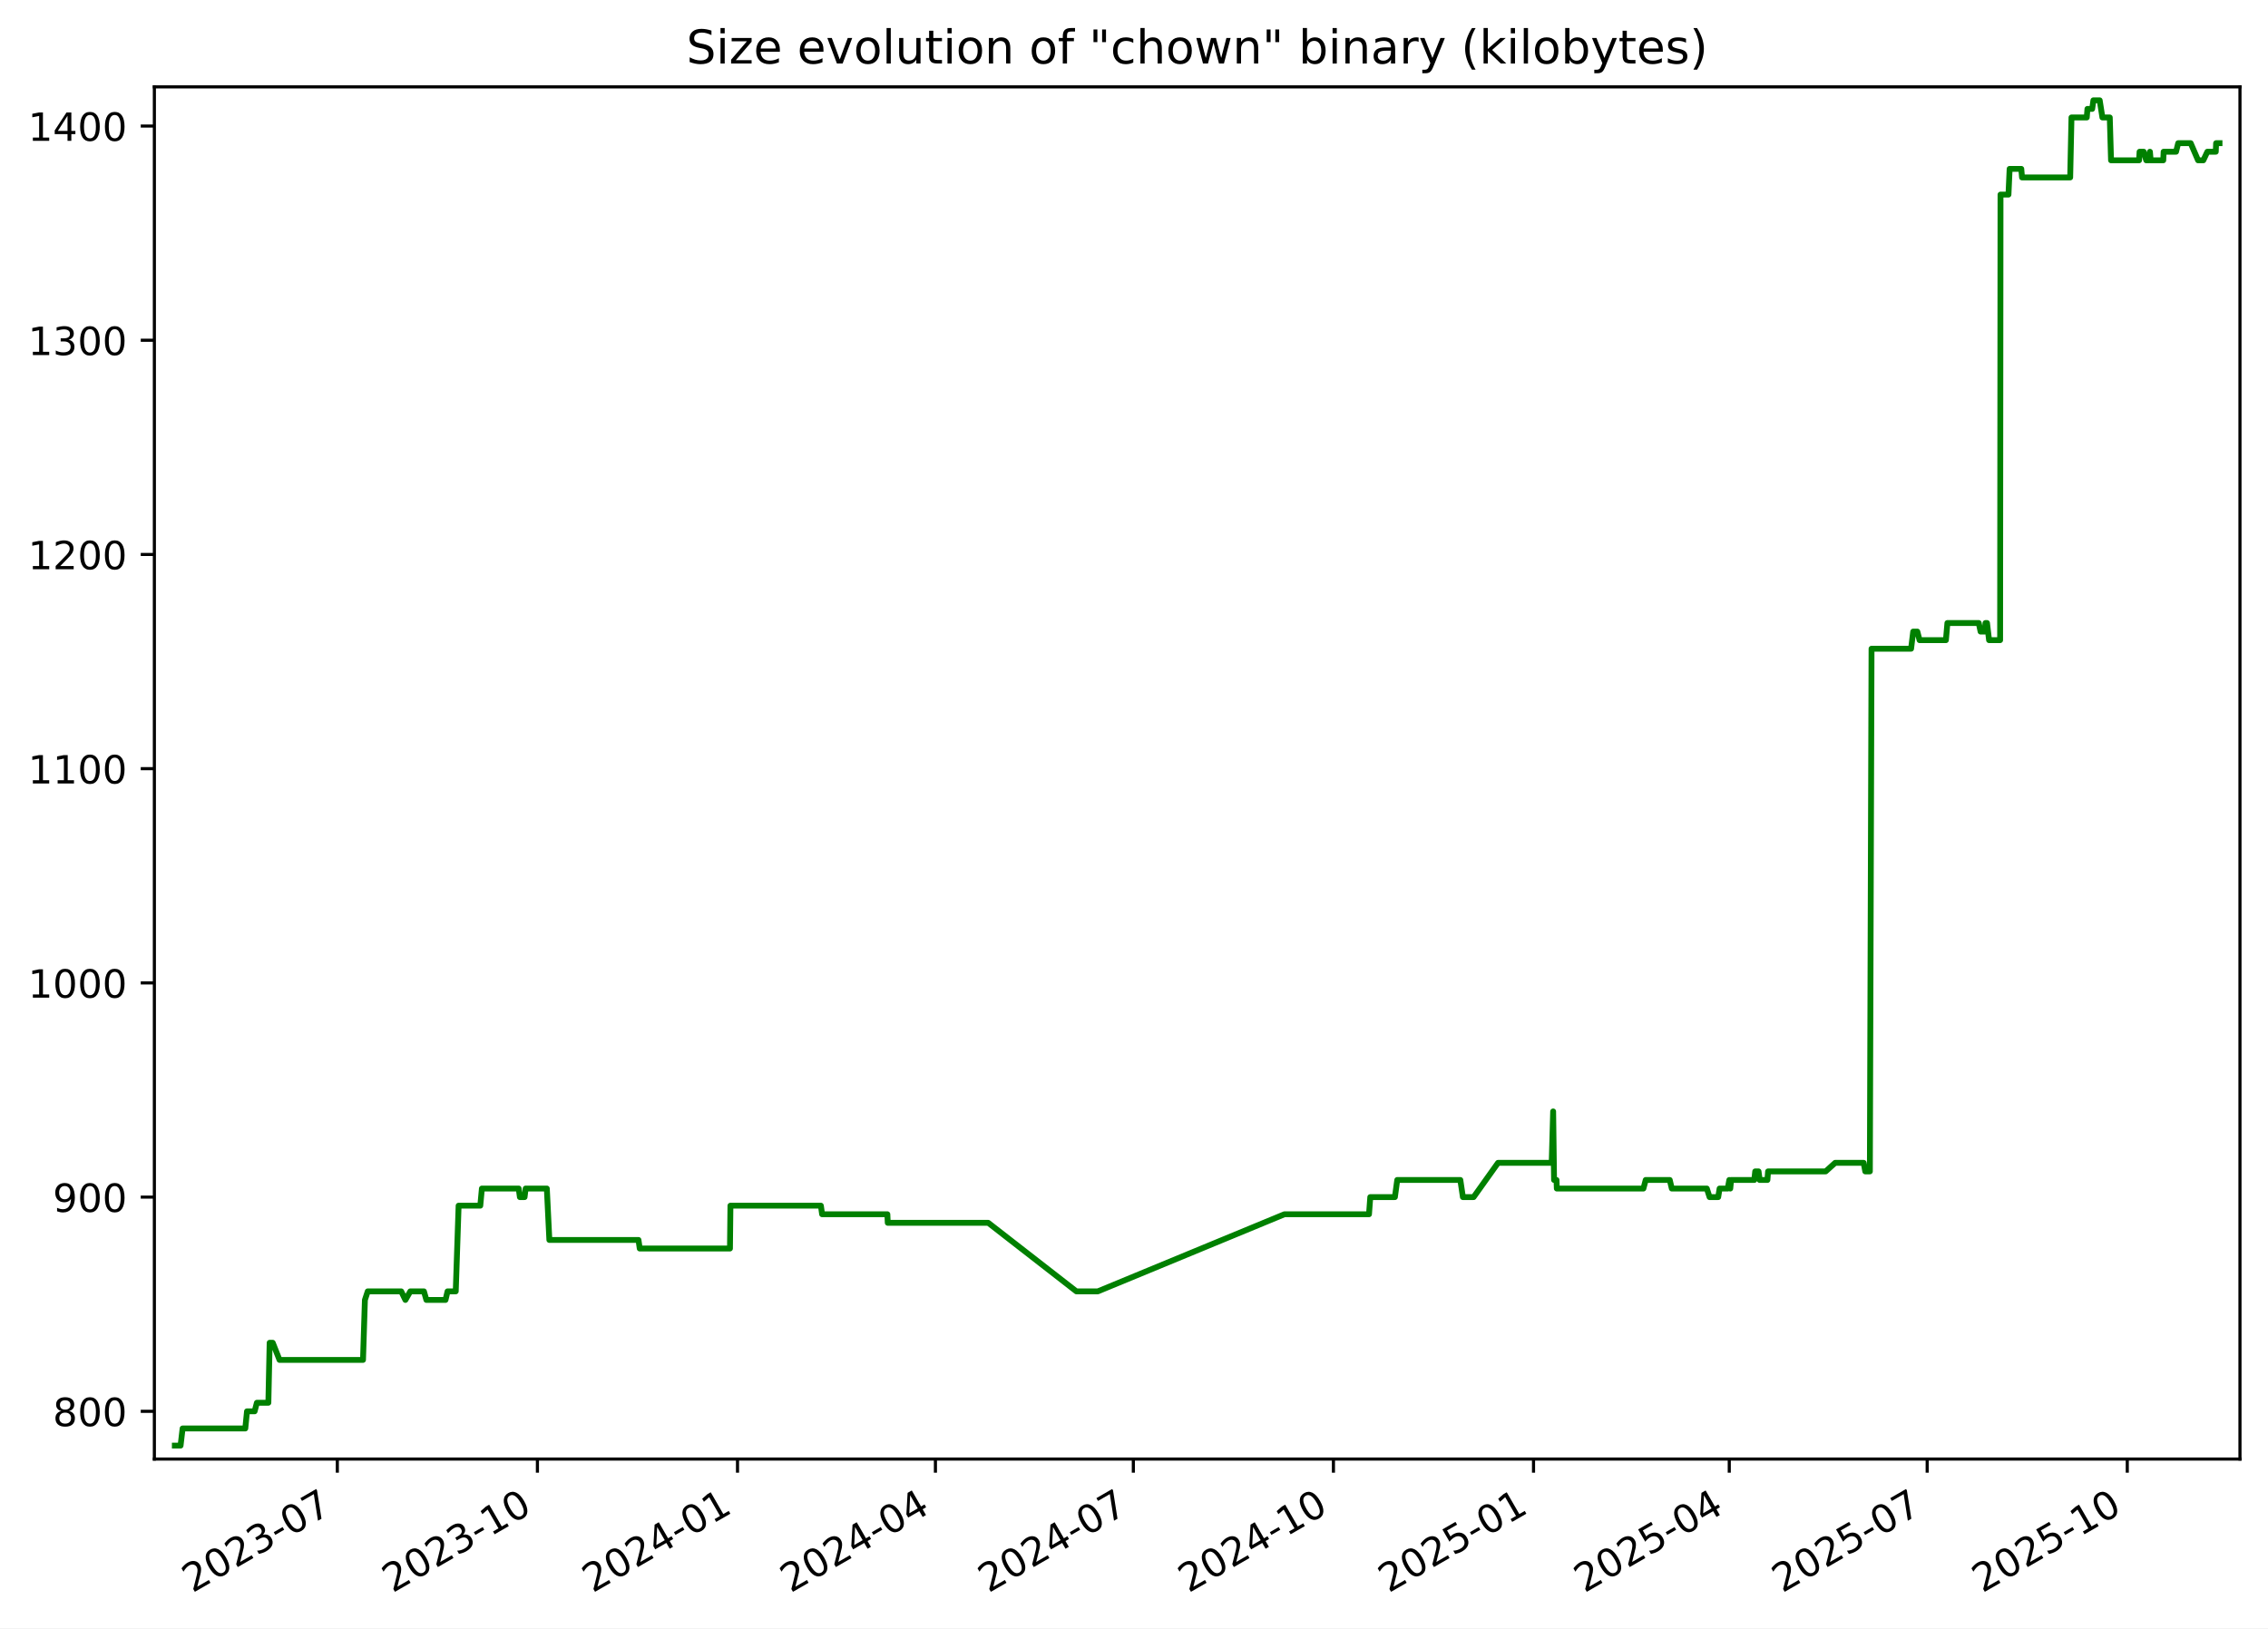
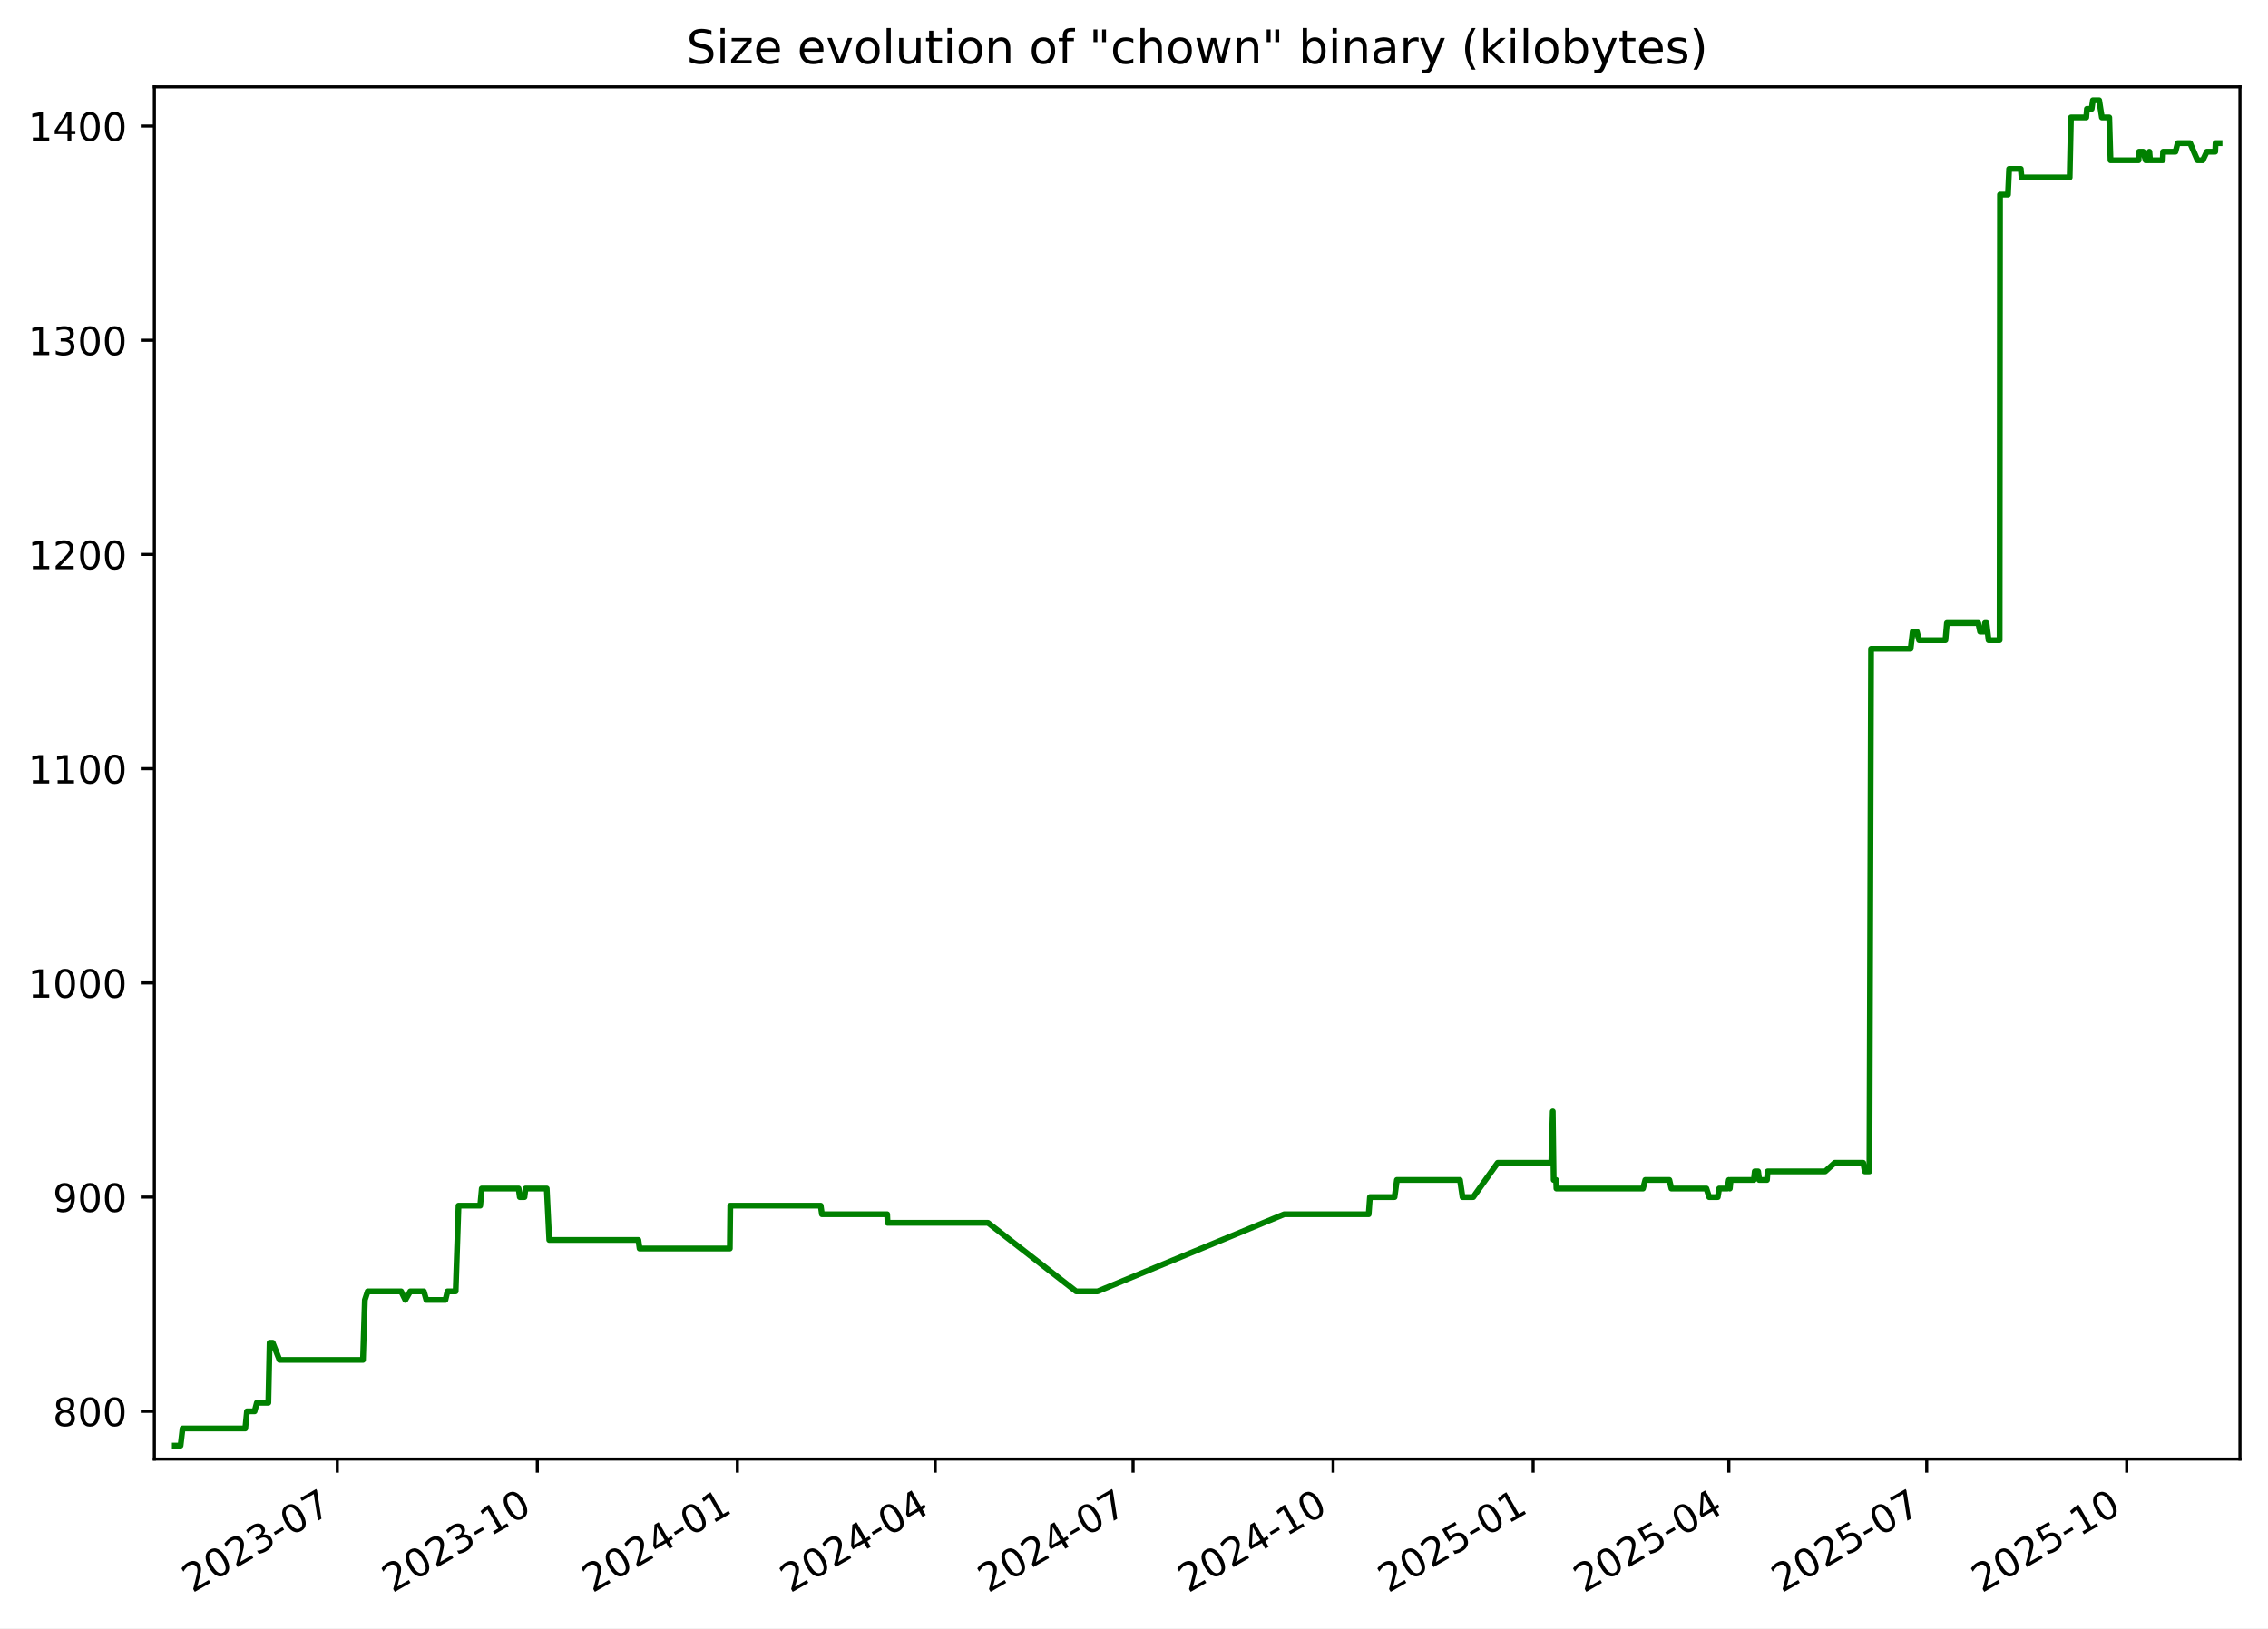
<svg xmlns="http://www.w3.org/2000/svg" xmlns:xlink="http://www.w3.org/1999/xlink" width="582.53pt" height="418.303pt" viewBox="0 0 582.53 418.303" version="1.1">
  <defs>
    <style type="text/css">*{stroke-linejoin: round; stroke-linecap: butt}</style>
  </defs>
  <g id="figure_1">
    <g id="patch_1">
      <path d="M -0 418.303  L 582.53 418.303  L 582.53 0  L -0 0  z " style="fill: #ffffff" />
    </g>
    <g id="axes_1">
      <g id="patch_2">
        <path d="M 39.65 374.83  L 575.33 374.83  L 575.33 22.318  L 39.65 22.318  z " style="fill: #ffffff" />
      </g>
      <g id="matplotlib.axis_1">
        <g id="xtick_1">
          <g id="line2d_1">
            <defs>
-               <path id="maeba459721" d="M 0 0  L 0 3.5  " style="stroke: #000000; stroke-width: 0.8" />
+               <path id="m63a5a88a52" d="M 0 0  L 0 3.5  " style="stroke: #000000; stroke-width: 0.8" />
            </defs>
            <g>
-               <use xlink:href="#maeba459721" x="86.642" y="374.83" style="stroke: #000000; stroke-width: 0.8" />
+               <use xlink:href="#m63a5a88a52" x="86.631" y="374.83" style="stroke: #000000; stroke-width: 0.8" />
            </g>
          </g>
          <g id="text_1">
-             <g transform="translate(49.41719 409.302) rotate(-30) scale(0.1 -0.1)">
+             <g transform="translate(49.40574 409.302) rotate(-30) scale(0.1 -0.1)">
              <defs>
                <path id="DejaVuSans-32" d="M 1228 531  L 3431 531  L 3431 0  L 469 0  L 469 531  Q 828 903 1448 1529  Q 2069 2156 2228 2338  Q 2531 2678 2651 2914  Q 2772 3150 2772 3378  Q 2772 3750 2511 3984  Q 2250 4219 1831 4219  Q 1534 4219 1204 4116  Q 875 4013 500 3803  L 500 4441  Q 881 4594 1212 4672  Q 1544 4750 1819 4750  Q 2544 4750 2975 4387  Q 3406 4025 3406 3419  Q 3406 3131 3298 2873  Q 3191 2616 2906 2266  Q 2828 2175 2409 1742  Q 1991 1309 1228 531  z " transform="scale(0.015625)" />
                <path id="DejaVuSans-30" d="M 2034 4250  Q 1547 4250 1301 3770  Q 1056 3291 1056 2328  Q 1056 1369 1301 889  Q 1547 409 2034 409  Q 2525 409 2770 889  Q 3016 1369 3016 2328  Q 3016 3291 2770 3770  Q 2525 4250 2034 4250  z M 2034 4750  Q 2819 4750 3233 4129  Q 3647 3509 3647 2328  Q 3647 1150 3233 529  Q 2819 -91 2034 -91  Q 1250 -91 836 529  Q 422 1150 422 2328  Q 422 3509 836 4129  Q 1250 4750 2034 4750  z " transform="scale(0.015625)" />
                <path id="DejaVuSans-33" d="M 2597 2516  Q 3050 2419 3304 2112  Q 3559 1806 3559 1356  Q 3559 666 3084 287  Q 2609 -91 1734 -91  Q 1441 -91 1130 -33  Q 819 25 488 141  L 488 750  Q 750 597 1062 519  Q 1375 441 1716 441  Q 2309 441 2620 675  Q 2931 909 2931 1356  Q 2931 1769 2642 2001  Q 2353 2234 1838 2234  L 1294 2234  L 1294 2753  L 1863 2753  Q 2328 2753 2575 2939  Q 2822 3125 2822 3475  Q 2822 3834 2567 4026  Q 2313 4219 1838 4219  Q 1578 4219 1281 4162  Q 984 4106 628 3988  L 628 4550  Q 988 4650 1302 4700  Q 1616 4750 1894 4750  Q 2613 4750 3031 4423  Q 3450 4097 3450 3541  Q 3450 3153 3228 2886  Q 3006 2619 2597 2516  z " transform="scale(0.015625)" />
                <path id="DejaVuSans-2d" d="M 313 2009  L 1997 2009  L 1997 1497  L 313 1497  L 313 2009  z " transform="scale(0.015625)" />
                <path id="DejaVuSans-37" d="M 525 4666  L 3525 4666  L 3525 4397  L 1831 0  L 1172 0  L 2766 4134  L 525 4134  L 525 4666  z " transform="scale(0.015625)" />
              </defs>
              <use xlink:href="#DejaVuSans-32" />
              <use xlink:href="#DejaVuSans-30" x="63.623" />
              <use xlink:href="#DejaVuSans-32" x="127.246" />
              <use xlink:href="#DejaVuSans-33" x="190.869" />
              <use xlink:href="#DejaVuSans-2d" x="254.492" />
              <use xlink:href="#DejaVuSans-30" x="290.576" />
              <use xlink:href="#DejaVuSans-37" x="354.199" />
            </g>
          </g>
        </g>
        <g id="xtick_2">
          <g id="line2d_2">
            <g>
-               <use xlink:href="#maeba459721" x="138.035" y="374.83" style="stroke: #000000; stroke-width: 0.8" />
+               <use xlink:href="#m63a5a88a52" x="138.009" y="374.83" style="stroke: #000000; stroke-width: 0.8" />
            </g>
          </g>
          <g id="text_2">
-             <g transform="translate(100.81 409.302) rotate(-30) scale(0.1 -0.1)">
+             <g transform="translate(100.7845 409.302) rotate(-30) scale(0.1 -0.1)">
              <defs>
                <path id="DejaVuSans-31" d="M 794 531  L 1825 531  L 1825 4091  L 703 3866  L 703 4441  L 1819 4666  L 2450 4666  L 2450 531  L 3481 531  L 3481 0  L 794 0  L 794 531  z " transform="scale(0.015625)" />
              </defs>
              <use xlink:href="#DejaVuSans-32" />
              <use xlink:href="#DejaVuSans-30" x="63.623" />
              <use xlink:href="#DejaVuSans-32" x="127.246" />
              <use xlink:href="#DejaVuSans-33" x="190.869" />
              <use xlink:href="#DejaVuSans-2d" x="254.492" />
              <use xlink:href="#DejaVuSans-31" x="290.576" />
              <use xlink:href="#DejaVuSans-30" x="354.199" />
            </g>
          </g>
        </g>
        <g id="xtick_3">
          <g id="line2d_3">
            <g>
-               <use xlink:href="#maeba459721" x="189.428" y="374.83" style="stroke: #000000; stroke-width: 0.8" />
+               <use xlink:href="#m63a5a88a52" x="189.388" y="374.83" style="stroke: #000000; stroke-width: 0.8" />
            </g>
          </g>
          <g id="text_3">
-             <g transform="translate(152.2029 409.302) rotate(-30) scale(0.1 -0.1)">
+             <g transform="translate(152.1632 409.302) rotate(-30) scale(0.1 -0.1)">
              <defs>
                <path id="DejaVuSans-34" d="M 2419 4116  L 825 1625  L 2419 1625  L 2419 4116  z M 2253 4666  L 3047 4666  L 3047 1625  L 3713 1625  L 3713 1100  L 3047 1100  L 3047 0  L 2419 0  L 2419 1100  L 313 1100  L 313 1709  L 2253 4666  z " transform="scale(0.015625)" />
              </defs>
              <use xlink:href="#DejaVuSans-32" />
              <use xlink:href="#DejaVuSans-30" x="63.623" />
              <use xlink:href="#DejaVuSans-32" x="127.246" />
              <use xlink:href="#DejaVuSans-34" x="190.869" />
              <use xlink:href="#DejaVuSans-2d" x="254.492" />
              <use xlink:href="#DejaVuSans-30" x="290.576" />
              <use xlink:href="#DejaVuSans-31" x="354.199" />
            </g>
          </g>
        </g>
        <g id="xtick_4">
          <g id="line2d_4">
            <g>
-               <use xlink:href="#maeba459721" x="240.262" y="374.83" style="stroke: #000000; stroke-width: 0.8" />
+               <use xlink:href="#m63a5a88a52" x="240.208" y="374.83" style="stroke: #000000; stroke-width: 0.8" />
            </g>
          </g>
          <g id="text_4">
-             <g transform="translate(203.0371 409.302) rotate(-30) scale(0.1 -0.1)">
+             <g transform="translate(202.9835 409.302) rotate(-30) scale(0.1 -0.1)">
              <use xlink:href="#DejaVuSans-32" />
              <use xlink:href="#DejaVuSans-30" x="63.623" />
              <use xlink:href="#DejaVuSans-32" x="127.246" />
              <use xlink:href="#DejaVuSans-34" x="190.869" />
              <use xlink:href="#DejaVuSans-2d" x="254.492" />
              <use xlink:href="#DejaVuSans-30" x="290.576" />
              <use xlink:href="#DejaVuSans-34" x="354.199" />
            </g>
          </g>
        </g>
        <g id="xtick_5">
          <g id="line2d_5">
            <g>
-               <use xlink:href="#maeba459721" x="291.096" y="374.83" style="stroke: #000000; stroke-width: 0.8" />
+               <use xlink:href="#m63a5a88a52" x="291.029" y="374.83" style="stroke: #000000; stroke-width: 0.8" />
            </g>
          </g>
          <g id="text_5">
-             <g transform="translate(253.8713 409.302) rotate(-30) scale(0.1 -0.1)">
+             <g transform="translate(253.8038 409.302) rotate(-30) scale(0.1 -0.1)">
              <use xlink:href="#DejaVuSans-32" />
              <use xlink:href="#DejaVuSans-30" x="63.623" />
              <use xlink:href="#DejaVuSans-32" x="127.246" />
              <use xlink:href="#DejaVuSans-34" x="190.869" />
              <use xlink:href="#DejaVuSans-2d" x="254.492" />
              <use xlink:href="#DejaVuSans-30" x="290.576" />
              <use xlink:href="#DejaVuSans-37" x="354.199" />
            </g>
          </g>
        </g>
        <g id="xtick_6">
          <g id="line2d_6">
            <g>
-               <use xlink:href="#maeba459721" x="342.489" y="374.83" style="stroke: #000000; stroke-width: 0.8" />
+               <use xlink:href="#m63a5a88a52" x="342.407" y="374.83" style="stroke: #000000; stroke-width: 0.8" />
            </g>
          </g>
          <g id="text_6">
-             <g transform="translate(305.2642 409.302) rotate(-30) scale(0.1 -0.1)">
+             <g transform="translate(305.1825 409.302) rotate(-30) scale(0.1 -0.1)">
              <use xlink:href="#DejaVuSans-32" />
              <use xlink:href="#DejaVuSans-30" x="63.623" />
              <use xlink:href="#DejaVuSans-32" x="127.246" />
              <use xlink:href="#DejaVuSans-34" x="190.869" />
              <use xlink:href="#DejaVuSans-2d" x="254.492" />
              <use xlink:href="#DejaVuSans-31" x="290.576" />
              <use xlink:href="#DejaVuSans-30" x="354.199" />
            </g>
          </g>
        </g>
        <g id="xtick_7">
          <g id="line2d_7">
            <g>
-               <use xlink:href="#maeba459721" x="393.882" y="374.83" style="stroke: #000000; stroke-width: 0.8" />
+               <use xlink:href="#m63a5a88a52" x="393.786" y="374.83" style="stroke: #000000; stroke-width: 0.8" />
            </g>
          </g>
          <g id="text_7">
-             <g transform="translate(356.657 409.302) rotate(-30) scale(0.1 -0.1)">
+             <g transform="translate(356.5613 409.302) rotate(-30) scale(0.1 -0.1)">
              <defs>
                <path id="DejaVuSans-35" d="M 691 4666  L 3169 4666  L 3169 4134  L 1269 4134  L 1269 2991  Q 1406 3038 1543 3061  Q 1681 3084 1819 3084  Q 2600 3084 3056 2656  Q 3513 2228 3513 1497  Q 3513 744 3044 326  Q 2575 -91 1722 -91  Q 1428 -91 1123 -41  Q 819 9 494 109  L 494 744  Q 775 591 1075 516  Q 1375 441 1709 441  Q 2250 441 2565 725  Q 2881 1009 2881 1497  Q 2881 1984 2565 2268  Q 2250 2553 1709 2553  Q 1456 2553 1204 2497  Q 953 2441 691 2322  L 691 4666  z " transform="scale(0.015625)" />
              </defs>
              <use xlink:href="#DejaVuSans-32" />
              <use xlink:href="#DejaVuSans-30" x="63.623" />
              <use xlink:href="#DejaVuSans-32" x="127.246" />
              <use xlink:href="#DejaVuSans-35" x="190.869" />
              <use xlink:href="#DejaVuSans-2d" x="254.492" />
              <use xlink:href="#DejaVuSans-30" x="290.576" />
              <use xlink:href="#DejaVuSans-31" x="354.199" />
            </g>
          </g>
        </g>
        <g id="xtick_8">
          <g id="line2d_8">
            <g>
-               <use xlink:href="#maeba459721" x="444.157" y="374.83" style="stroke: #000000; stroke-width: 0.8" />
+               <use xlink:href="#m63a5a88a52" x="444.048" y="374.83" style="stroke: #000000; stroke-width: 0.8" />
            </g>
          </g>
          <g id="text_8">
-             <g transform="translate(406.9326 409.302) rotate(-30) scale(0.1 -0.1)">
+             <g transform="translate(406.8231 409.302) rotate(-30) scale(0.1 -0.1)">
              <use xlink:href="#DejaVuSans-32" />
              <use xlink:href="#DejaVuSans-30" x="63.623" />
              <use xlink:href="#DejaVuSans-32" x="127.246" />
              <use xlink:href="#DejaVuSans-35" x="190.869" />
              <use xlink:href="#DejaVuSans-2d" x="254.492" />
              <use xlink:href="#DejaVuSans-30" x="290.576" />
              <use xlink:href="#DejaVuSans-34" x="354.199" />
            </g>
          </g>
        </g>
        <g id="xtick_9">
          <g id="line2d_9">
            <g>
-               <use xlink:href="#maeba459721" x="494.992" y="374.83" style="stroke: #000000; stroke-width: 0.8" />
+               <use xlink:href="#m63a5a88a52" x="494.868" y="374.83" style="stroke: #000000; stroke-width: 0.8" />
            </g>
          </g>
          <g id="text_9">
-             <g transform="translate(457.7669 409.302) rotate(-30) scale(0.1 -0.1)">
+             <g transform="translate(457.6433 409.302) rotate(-30) scale(0.1 -0.1)">
              <use xlink:href="#DejaVuSans-32" />
              <use xlink:href="#DejaVuSans-30" x="63.623" />
              <use xlink:href="#DejaVuSans-32" x="127.246" />
              <use xlink:href="#DejaVuSans-35" x="190.869" />
              <use xlink:href="#DejaVuSans-2d" x="254.492" />
              <use xlink:href="#DejaVuSans-30" x="290.576" />
              <use xlink:href="#DejaVuSans-37" x="354.199" />
            </g>
          </g>
        </g>
        <g id="xtick_10">
          <g id="line2d_10">
            <g>
-               <use xlink:href="#maeba459721" x="546.385" y="374.83" style="stroke: #000000; stroke-width: 0.8" />
+               <use xlink:href="#m63a5a88a52" x="546.247" y="374.83" style="stroke: #000000; stroke-width: 0.8" />
            </g>
          </g>
          <g id="text_10">
-             <g transform="translate(509.1597 409.302) rotate(-30) scale(0.1 -0.1)">
+             <g transform="translate(509.0221 409.302) rotate(-30) scale(0.1 -0.1)">
              <use xlink:href="#DejaVuSans-32" />
              <use xlink:href="#DejaVuSans-30" x="63.623" />
              <use xlink:href="#DejaVuSans-32" x="127.246" />
              <use xlink:href="#DejaVuSans-35" x="190.869" />
              <use xlink:href="#DejaVuSans-2d" x="254.492" />
              <use xlink:href="#DejaVuSans-31" x="290.576" />
              <use xlink:href="#DejaVuSans-30" x="354.199" />
            </g>
          </g>
        </g>
      </g>
      <g id="matplotlib.axis_2">
        <g id="ytick_1">
          <g id="line2d_11">
            <defs>
-               <path id="mb484e00219" d="M 0 0  L -3.5 0  " style="stroke: #000000; stroke-width: 0.8" />
+               <path id="m6e6a780cdd" d="M 0 0  L -3.5 0  " style="stroke: #000000; stroke-width: 0.8" />
            </defs>
            <g>
-               <use xlink:href="#mb484e00219" x="39.65" y="362.569" style="stroke: #000000; stroke-width: 0.8" />
+               <use xlink:href="#m6e6a780cdd" x="39.65" y="362.569" style="stroke: #000000; stroke-width: 0.8" />
            </g>
          </g>
          <g id="text_11">
            <g transform="translate(13.5625 366.3682) scale(0.1 -0.1)">
              <defs>
                <path id="DejaVuSans-38" d="M 2034 2216  Q 1584 2216 1326 1975  Q 1069 1734 1069 1313  Q 1069 891 1326 650  Q 1584 409 2034 409  Q 2484 409 2743 651  Q 3003 894 3003 1313  Q 3003 1734 2745 1975  Q 2488 2216 2034 2216  z M 1403 2484  Q 997 2584 770 2862  Q 544 3141 544 3541  Q 544 4100 942 4425  Q 1341 4750 2034 4750  Q 2731 4750 3128 4425  Q 3525 4100 3525 3541  Q 3525 3141 3298 2862  Q 3072 2584 2669 2484  Q 3125 2378 3379 2068  Q 3634 1759 3634 1313  Q 3634 634 3220 271  Q 2806 -91 2034 -91  Q 1263 -91 848 271  Q 434 634 434 1313  Q 434 1759 690 2068  Q 947 2378 1403 2484  z M 1172 3481  Q 1172 3119 1398 2916  Q 1625 2713 2034 2713  Q 2441 2713 2670 2916  Q 2900 3119 2900 3481  Q 2900 3844 2670 4047  Q 2441 4250 2034 4250  Q 1625 4250 1398 4047  Q 1172 3844 1172 3481  z " transform="scale(0.015625)" />
              </defs>
              <use xlink:href="#DejaVuSans-38" />
              <use xlink:href="#DejaVuSans-30" x="63.623" />
              <use xlink:href="#DejaVuSans-30" x="127.246" />
            </g>
          </g>
        </g>
        <g id="ytick_2">
          <g id="line2d_12">
            <g>
-               <use xlink:href="#mb484e00219" x="39.65" y="307.537" style="stroke: #000000; stroke-width: 0.8" />
+               <use xlink:href="#m6e6a780cdd" x="39.65" y="307.537" style="stroke: #000000; stroke-width: 0.8" />
            </g>
          </g>
          <g id="text_12">
            <g transform="translate(13.5625 311.3364) scale(0.1 -0.1)">
              <defs>
                <path id="DejaVuSans-39" d="M 703 97  L 703 672  Q 941 559 1184 500  Q 1428 441 1663 441  Q 2288 441 2617 861  Q 2947 1281 2994 2138  Q 2813 1869 2534 1725  Q 2256 1581 1919 1581  Q 1219 1581 811 2004  Q 403 2428 403 3163  Q 403 3881 828 4315  Q 1253 4750 1959 4750  Q 2769 4750 3195 4129  Q 3622 3509 3622 2328  Q 3622 1225 3098 567  Q 2575 -91 1691 -91  Q 1453 -91 1209 -44  Q 966 3 703 97  z M 1959 2075  Q 2384 2075 2632 2365  Q 2881 2656 2881 3163  Q 2881 3666 2632 3958  Q 2384 4250 1959 4250  Q 1534 4250 1286 3958  Q 1038 3666 1038 3163  Q 1038 2656 1286 2365  Q 1534 2075 1959 2075  z " transform="scale(0.015625)" />
              </defs>
              <use xlink:href="#DejaVuSans-39" />
              <use xlink:href="#DejaVuSans-30" x="63.623" />
              <use xlink:href="#DejaVuSans-30" x="127.246" />
            </g>
          </g>
        </g>
        <g id="ytick_3">
          <g id="line2d_13">
            <g>
-               <use xlink:href="#mb484e00219" x="39.65" y="252.505" style="stroke: #000000; stroke-width: 0.8" />
+               <use xlink:href="#m6e6a780cdd" x="39.65" y="252.505" style="stroke: #000000; stroke-width: 0.8" />
            </g>
          </g>
          <g id="text_13">
            <g transform="translate(7.2 256.3046) scale(0.1 -0.1)">
              <use xlink:href="#DejaVuSans-31" />
              <use xlink:href="#DejaVuSans-30" x="63.623" />
              <use xlink:href="#DejaVuSans-30" x="127.246" />
              <use xlink:href="#DejaVuSans-30" x="190.869" />
            </g>
          </g>
        </g>
        <g id="ytick_4">
          <g id="line2d_14">
            <g>
-               <use xlink:href="#mb484e00219" x="39.65" y="197.473" style="stroke: #000000; stroke-width: 0.8" />
+               <use xlink:href="#m6e6a780cdd" x="39.65" y="197.473" style="stroke: #000000; stroke-width: 0.8" />
            </g>
          </g>
          <g id="text_14">
            <g transform="translate(7.2 201.2727) scale(0.1 -0.1)">
              <use xlink:href="#DejaVuSans-31" />
              <use xlink:href="#DejaVuSans-31" x="63.623" />
              <use xlink:href="#DejaVuSans-30" x="127.246" />
              <use xlink:href="#DejaVuSans-30" x="190.869" />
            </g>
          </g>
        </g>
        <g id="ytick_5">
          <g id="line2d_15">
            <g>
-               <use xlink:href="#mb484e00219" x="39.65" y="142.442" style="stroke: #000000; stroke-width: 0.8" />
+               <use xlink:href="#m6e6a780cdd" x="39.65" y="142.442" style="stroke: #000000; stroke-width: 0.8" />
            </g>
          </g>
          <g id="text_15">
            <g transform="translate(7.2 146.2409) scale(0.1 -0.1)">
              <use xlink:href="#DejaVuSans-31" />
              <use xlink:href="#DejaVuSans-32" x="63.623" />
              <use xlink:href="#DejaVuSans-30" x="127.246" />
              <use xlink:href="#DejaVuSans-30" x="190.869" />
            </g>
          </g>
        </g>
        <g id="ytick_6">
          <g id="line2d_16">
            <g>
-               <use xlink:href="#mb484e00219" x="39.65" y="87.41" style="stroke: #000000; stroke-width: 0.8" />
+               <use xlink:href="#m6e6a780cdd" x="39.65" y="87.41" style="stroke: #000000; stroke-width: 0.8" />
            </g>
          </g>
          <g id="text_16">
            <g transform="translate(7.2 91.20901) scale(0.1 -0.1)">
              <use xlink:href="#DejaVuSans-31" />
              <use xlink:href="#DejaVuSans-33" x="63.623" />
              <use xlink:href="#DejaVuSans-30" x="127.246" />
              <use xlink:href="#DejaVuSans-30" x="190.869" />
            </g>
          </g>
        </g>
        <g id="ytick_7">
          <g id="line2d_17">
            <g>
-               <use xlink:href="#mb484e00219" x="39.65" y="32.378" style="stroke: #000000; stroke-width: 0.8" />
+               <use xlink:href="#m6e6a780cdd" x="39.65" y="32.378" style="stroke: #000000; stroke-width: 0.8" />
            </g>
          </g>
          <g id="text_17">
            <g transform="translate(7.2 36.17717) scale(0.1 -0.1)">
              <use xlink:href="#DejaVuSans-31" />
              <use xlink:href="#DejaVuSans-34" x="63.623" />
              <use xlink:href="#DejaVuSans-30" x="127.246" />
              <use xlink:href="#DejaVuSans-30" x="190.869" />
            </g>
          </g>
        </g>
      </g>
      <g id="line2d_18">
-         <path d="M 44.902 371.374  L 46.381 371.374  L 46.898 366.972  L 63.003 366.972  L 63.441 362.569  L 65.398 362.569  L 65.979 360.368  L 68.93 360.368  L 69.257 344.959  L 70.055 344.959  L 71.796 349.361  L 93.239 349.361  L 93.725 333.952  L 94.452 331.751  L 103.054 331.751  L 104.125 333.952  L 105.391 331.751  L 108.885 331.751  L 109.517 333.952  L 114.427 333.952  L 114.951 331.751  L 117.058 331.751  L 117.793 309.738  L 123.36 309.738  L 123.77 305.336  L 133.227 305.336  L 133.532 307.537  L 134.733 307.537  L 135.009 305.336  L 140.454 305.336  L 141.102 318.544  L 163.993 318.544  L 164.313 320.745  L 187.489 320.745  L 187.61 309.738  L 210.842 309.738  L 211.156 311.94  L 227.918 311.94  L 228.017 314.141  L 253.826 314.141  L 276.467 331.751  L 281.976 331.751  L 329.912 311.94  L 351.626 311.94  L 351.951 307.537  L 358.275 307.537  L 358.879 303.135  L 375.085 303.135  L 375.741 307.537  L 378.492 307.537  L 384.766 298.732  L 398.549 298.732  L 398.922 285.524  L 399.156 303.135  L 399.786 303.135  L 399.865 305.336  L 422.108 305.336  L 422.695 303.135  L 428.872 303.135  L 429.398 305.336  L 438.394 305.336  L 439.1 307.537  L 441.316 307.537  L 441.674 305.336  L 443.764 305.336  L 444.167 303.135  L 444.415 305.336  L 444.631 303.135  L 450.581 303.135  L 450.822 300.933  L 451.685 300.933  L 451.97 303.135  L 453.956 303.135  L 454.127 300.933  L 468.917 300.933  L 471.358 298.732  L 478.683 298.732  L 479.087 300.933  L 480.272 300.933  L 480.697 166.656  L 490.856 166.656  L 491.401 162.253  L 492.462 162.253  L 493.033 164.454  L 499.802 164.454  L 500.186 160.052  L 508.235 160.052  L 508.704 162.253  L 509.765 162.253  L 509.967 160.052  L 510.361 160.052  L 510.889 164.454  L 513.726 164.454  L 513.826 49.988  L 515.871 49.988  L 516.166 43.384  L 519.163 43.384  L 519.354 45.586  L 531.722 45.586  L 532.054 30.177  L 535.984 30.177  L 536.153 27.975  L 537.373 27.975  L 537.683 25.774  L 539.304 25.774  L 539.997 30.177  L 541.891 30.177  L 542.216 41.183  L 549.416 41.183  L 549.547 38.982  L 550.603 38.982  L 551.258 41.183  L 551.996 41.183  L 552.206 38.982  L 552.391 41.183  L 555.629 41.183  L 555.723 38.982  L 558.911 38.982  L 559.466 36.78  L 562.673 36.78  L 564.571 41.183  L 565.916 41.183  L 566.954 38.982  L 569.116 38.982  L 569.202 36.78  L 570.078 36.78  L 570.078 36.78  " clip-path="url(#pf5e9a63f73)" style="fill: none; stroke: #008000; stroke-width: 1.5; stroke-linecap: square" />
+         <path d="M 44.902 371.374  L 46.38 371.374  L 46.897 366.972  L 62.998 366.972  L 63.436 362.569  L 65.392 362.569  L 65.973 360.368  L 68.923 360.368  L 69.25 344.959  L 70.048 344.959  L 71.789 349.361  L 93.226 349.361  L 93.712 333.952  L 94.439 331.751  L 103.038 331.751  L 104.108 333.952  L 105.375 331.751  L 108.868 331.751  L 109.499 333.952  L 114.408 333.952  L 114.932 331.751  L 117.038 331.751  L 117.773 309.738  L 123.339 309.738  L 123.749 305.336  L 133.203 305.336  L 133.507 307.537  L 134.708 307.537  L 134.984 305.336  L 140.428 305.336  L 141.075 318.544  L 163.96 318.544  L 164.28 320.745  L 187.45 320.745  L 187.571 309.738  L 210.797 309.738  L 211.111 311.94  L 227.868 311.94  L 227.967 314.141  L 253.768 314.141  L 276.403 331.751  L 281.91 331.751  L 329.834 311.94  L 351.542 311.94  L 351.867 307.537  L 358.189 307.537  L 358.793 303.135  L 374.995 303.135  L 375.65 307.537  L 378.4 307.537  L 384.673 298.732  L 398.452 298.732  L 398.825 285.524  L 399.059 303.135  L 399.688 303.135  L 399.768 305.336  L 422.004 305.336  L 422.591 303.135  L 428.767 303.135  L 429.293 305.336  L 438.286 305.336  L 438.992 307.537  L 441.207 307.537  L 441.565 305.336  L 443.655 305.336  L 444.057 303.135  L 444.305 305.336  L 444.521 303.135  L 450.469 303.135  L 450.71 300.933  L 451.574 300.933  L 451.858 303.135  L 453.844 303.135  L 454.015 300.933  L 468.801 300.933  L 471.241 298.732  L 478.563 298.732  L 478.968 300.933  L 480.153 300.933  L 480.577 166.656  L 490.734 166.656  L 491.278 162.253  L 492.339 162.253  L 492.91 164.454  L 499.678 164.454  L 500.062 160.052  L 508.108 160.052  L 508.576 162.253  L 509.638 162.253  L 509.839 160.052  L 510.234 160.052  L 510.761 164.454  L 513.598 164.454  L 513.697 49.988  L 515.742 49.988  L 516.037 43.384  L 519.033 43.384  L 519.224 45.586  L 531.588 45.586  L 531.921 30.177  L 535.849 30.177  L 536.018 27.975  L 537.238 27.975  L 537.548 25.774  L 539.168 25.774  L 539.861 30.177  L 541.755 30.177  L 542.079 41.183  L 549.278 41.183  L 549.408 38.982  L 550.464 38.982  L 551.119 41.183  L 551.856 41.183  L 552.067 38.982  L 552.252 41.183  L 555.489 41.183  L 555.583 38.982  L 558.77 38.982  L 559.324 36.78  L 562.531 36.78  L 564.428 41.183  L 565.773 41.183  L 566.811 38.982  L 568.973 38.982  L 569.059 36.78  L 570.078 36.78  L 570.078 36.78  " clip-path="url(#p523680fcbe)" style="fill: none; stroke: #008000; stroke-width: 1.5; stroke-linecap: square" />
      </g>
      <g id="patch_3">
        <path d="M 39.65 374.83  L 39.65 22.318  " style="fill: none; stroke: #000000; stroke-width: 0.8; stroke-linejoin: miter; stroke-linecap: square" />
      </g>
      <g id="patch_4">
        <path d="M 575.33 374.83  L 575.33 22.318  " style="fill: none; stroke: #000000; stroke-width: 0.8; stroke-linejoin: miter; stroke-linecap: square" />
      </g>
      <g id="patch_5">
        <path d="M 39.65 374.83  L 575.33 374.83  " style="fill: none; stroke: #000000; stroke-width: 0.8; stroke-linejoin: miter; stroke-linecap: square" />
      </g>
      <g id="patch_6">
        <path d="M 39.65 22.318  L 575.33 22.318  " style="fill: none; stroke: #000000; stroke-width: 0.8; stroke-linejoin: miter; stroke-linecap: square" />
      </g>
      <g id="text_18">
        <g transform="translate(176.3122 16.31812) scale(0.12 -0.12)">
          <defs>
            <path id="DejaVuSans-53" d="M 3425 4513  L 3425 3897  Q 3066 4069 2747 4153  Q 2428 4238 2131 4238  Q 1616 4238 1336 4038  Q 1056 3838 1056 3469  Q 1056 3159 1242 3001  Q 1428 2844 1947 2747  L 2328 2669  Q 3034 2534 3370 2195  Q 3706 1856 3706 1288  Q 3706 609 3251 259  Q 2797 -91 1919 -91  Q 1588 -91 1214 -16  Q 841 59 441 206  L 441 856  Q 825 641 1194 531  Q 1563 422 1919 422  Q 2459 422 2753 634  Q 3047 847 3047 1241  Q 3047 1584 2836 1778  Q 2625 1972 2144 2069  L 1759 2144  Q 1053 2284 737 2584  Q 422 2884 422 3419  Q 422 4038 858 4394  Q 1294 4750 2059 4750  Q 2388 4750 2728 4690  Q 3069 4631 3425 4513  z " transform="scale(0.015625)" />
            <path id="DejaVuSans-69" d="M 603 3500  L 1178 3500  L 1178 0  L 603 0  L 603 3500  z M 603 4863  L 1178 4863  L 1178 4134  L 603 4134  L 603 4863  z " transform="scale(0.015625)" />
            <path id="DejaVuSans-7a" d="M 353 3500  L 3084 3500  L 3084 2975  L 922 459  L 3084 459  L 3084 0  L 275 0  L 275 525  L 2438 3041  L 353 3041  L 353 3500  z " transform="scale(0.015625)" />
            <path id="DejaVuSans-65" d="M 3597 1894  L 3597 1613  L 953 1613  Q 991 1019 1311 708  Q 1631 397 2203 397  Q 2534 397 2845 478  Q 3156 559 3463 722  L 3463 178  Q 3153 47 2828 -22  Q 2503 -91 2169 -91  Q 1331 -91 842 396  Q 353 884 353 1716  Q 353 2575 817 3079  Q 1281 3584 2069 3584  Q 2775 3584 3186 3129  Q 3597 2675 3597 1894  z M 3022 2063  Q 3016 2534 2758 2815  Q 2500 3097 2075 3097  Q 1594 3097 1305 2825  Q 1016 2553 972 2059  L 3022 2063  z " transform="scale(0.015625)" />
            <path id="DejaVuSans-20" transform="scale(0.015625)" />
            <path id="DejaVuSans-76" d="M 191 3500  L 800 3500  L 1894 563  L 2988 3500  L 3597 3500  L 2284 0  L 1503 0  L 191 3500  z " transform="scale(0.015625)" />
            <path id="DejaVuSans-6f" d="M 1959 3097  Q 1497 3097 1228 2736  Q 959 2375 959 1747  Q 959 1119 1226 758  Q 1494 397 1959 397  Q 2419 397 2687 759  Q 2956 1122 2956 1747  Q 2956 2369 2687 2733  Q 2419 3097 1959 3097  z M 1959 3584  Q 2709 3584 3137 3096  Q 3566 2609 3566 1747  Q 3566 888 3137 398  Q 2709 -91 1959 -91  Q 1206 -91 779 398  Q 353 888 353 1747  Q 353 2609 779 3096  Q 1206 3584 1959 3584  z " transform="scale(0.015625)" />
            <path id="DejaVuSans-6c" d="M 603 4863  L 1178 4863  L 1178 0  L 603 0  L 603 4863  z " transform="scale(0.015625)" />
            <path id="DejaVuSans-75" d="M 544 1381  L 544 3500  L 1119 3500  L 1119 1403  Q 1119 906 1312 657  Q 1506 409 1894 409  Q 2359 409 2629 706  Q 2900 1003 2900 1516  L 2900 3500  L 3475 3500  L 3475 0  L 2900 0  L 2900 538  Q 2691 219 2414 64  Q 2138 -91 1772 -91  Q 1169 -91 856 284  Q 544 659 544 1381  z M 1991 3584  L 1991 3584  z " transform="scale(0.015625)" />
            <path id="DejaVuSans-74" d="M 1172 4494  L 1172 3500  L 2356 3500  L 2356 3053  L 1172 3053  L 1172 1153  Q 1172 725 1289 603  Q 1406 481 1766 481  L 2356 481  L 2356 0  L 1766 0  Q 1100 0 847 248  Q 594 497 594 1153  L 594 3053  L 172 3053  L 172 3500  L 594 3500  L 594 4494  L 1172 4494  z " transform="scale(0.015625)" />
            <path id="DejaVuSans-6e" d="M 3513 2113  L 3513 0  L 2938 0  L 2938 2094  Q 2938 2591 2744 2837  Q 2550 3084 2163 3084  Q 1697 3084 1428 2787  Q 1159 2491 1159 1978  L 1159 0  L 581 0  L 581 3500  L 1159 3500  L 1159 2956  Q 1366 3272 1645 3428  Q 1925 3584 2291 3584  Q 2894 3584 3203 3211  Q 3513 2838 3513 2113  z " transform="scale(0.015625)" />
            <path id="DejaVuSans-66" d="M 2375 4863  L 2375 4384  L 1825 4384  Q 1516 4384 1395 4259  Q 1275 4134 1275 3809  L 1275 3500  L 2222 3500  L 2222 3053  L 1275 3053  L 1275 0  L 697 0  L 697 3053  L 147 3053  L 147 3500  L 697 3500  L 697 3744  Q 697 4328 969 4595  Q 1241 4863 1831 4863  L 2375 4863  z " transform="scale(0.015625)" />
            <path id="DejaVuSans-22" d="M 1147 4666  L 1147 2931  L 616 2931  L 616 4666  L 1147 4666  z M 2328 4666  L 2328 2931  L 1797 2931  L 1797 4666  L 2328 4666  z " transform="scale(0.015625)" />
            <path id="DejaVuSans-63" d="M 3122 3366  L 3122 2828  Q 2878 2963 2633 3030  Q 2388 3097 2138 3097  Q 1578 3097 1268 2742  Q 959 2388 959 1747  Q 959 1106 1268 751  Q 1578 397 2138 397  Q 2388 397 2633 464  Q 2878 531 3122 666  L 3122 134  Q 2881 22 2623 -34  Q 2366 -91 2075 -91  Q 1284 -91 818 406  Q 353 903 353 1747  Q 353 2603 823 3093  Q 1294 3584 2113 3584  Q 2378 3584 2631 3529  Q 2884 3475 3122 3366  z " transform="scale(0.015625)" />
            <path id="DejaVuSans-68" d="M 3513 2113  L 3513 0  L 2938 0  L 2938 2094  Q 2938 2591 2744 2837  Q 2550 3084 2163 3084  Q 1697 3084 1428 2787  Q 1159 2491 1159 1978  L 1159 0  L 581 0  L 581 4863  L 1159 4863  L 1159 2956  Q 1366 3272 1645 3428  Q 1925 3584 2291 3584  Q 2894 3584 3203 3211  Q 3513 2838 3513 2113  z " transform="scale(0.015625)" />
            <path id="DejaVuSans-77" d="M 269 3500  L 844 3500  L 1563 769  L 2278 3500  L 2956 3500  L 3675 769  L 4391 3500  L 4966 3500  L 4050 0  L 3372 0  L 2619 2869  L 1863 0  L 1184 0  L 269 3500  z " transform="scale(0.015625)" />
            <path id="DejaVuSans-62" d="M 3116 1747  Q 3116 2381 2855 2742  Q 2594 3103 2138 3103  Q 1681 3103 1420 2742  Q 1159 2381 1159 1747  Q 1159 1113 1420 752  Q 1681 391 2138 391  Q 2594 391 2855 752  Q 3116 1113 3116 1747  z M 1159 2969  Q 1341 3281 1617 3432  Q 1894 3584 2278 3584  Q 2916 3584 3314 3078  Q 3713 2572 3713 1747  Q 3713 922 3314 415  Q 2916 -91 2278 -91  Q 1894 -91 1617 61  Q 1341 213 1159 525  L 1159 0  L 581 0  L 581 4863  L 1159 4863  L 1159 2969  z " transform="scale(0.015625)" />
            <path id="DejaVuSans-61" d="M 2194 1759  Q 1497 1759 1228 1600  Q 959 1441 959 1056  Q 959 750 1161 570  Q 1363 391 1709 391  Q 2188 391 2477 730  Q 2766 1069 2766 1631  L 2766 1759  L 2194 1759  z M 3341 1997  L 3341 0  L 2766 0  L 2766 531  Q 2569 213 2275 61  Q 1981 -91 1556 -91  Q 1019 -91 701 211  Q 384 513 384 1019  Q 384 1609 779 1909  Q 1175 2209 1959 2209  L 2766 2209  L 2766 2266  Q 2766 2663 2505 2880  Q 2244 3097 1772 3097  Q 1472 3097 1187 3025  Q 903 2953 641 2809  L 641 3341  Q 956 3463 1253 3523  Q 1550 3584 1831 3584  Q 2591 3584 2966 3190  Q 3341 2797 3341 1997  z " transform="scale(0.015625)" />
            <path id="DejaVuSans-72" d="M 2631 2963  Q 2534 3019 2420 3045  Q 2306 3072 2169 3072  Q 1681 3072 1420 2755  Q 1159 2438 1159 1844  L 1159 0  L 581 0  L 581 3500  L 1159 3500  L 1159 2956  Q 1341 3275 1631 3429  Q 1922 3584 2338 3584  Q 2397 3584 2469 3576  Q 2541 3569 2628 3553  L 2631 2963  z " transform="scale(0.015625)" />
            <path id="DejaVuSans-79" d="M 2059 -325  Q 1816 -950 1584 -1140  Q 1353 -1331 966 -1331  L 506 -1331  L 506 -850  L 844 -850  Q 1081 -850 1212 -737  Q 1344 -625 1503 -206  L 1606 56  L 191 3500  L 800 3500  L 1894 763  L 2988 3500  L 3597 3500  L 2059 -325  z " transform="scale(0.015625)" />
            <path id="DejaVuSans-28" d="M 1984 4856  Q 1566 4138 1362 3434  Q 1159 2731 1159 2009  Q 1159 1288 1364 580  Q 1569 -128 1984 -844  L 1484 -844  Q 1016 -109 783 600  Q 550 1309 550 2009  Q 550 2706 781 3412  Q 1013 4119 1484 4856  L 1984 4856  z " transform="scale(0.015625)" />
            <path id="DejaVuSans-6b" d="M 581 4863  L 1159 4863  L 1159 1991  L 2875 3500  L 3609 3500  L 1753 1863  L 3688 0  L 2938 0  L 1159 1709  L 1159 0  L 581 0  L 581 4863  z " transform="scale(0.015625)" />
            <path id="DejaVuSans-73" d="M 2834 3397  L 2834 2853  Q 2591 2978 2328 3040  Q 2066 3103 1784 3103  Q 1356 3103 1142 2972  Q 928 2841 928 2578  Q 928 2378 1081 2264  Q 1234 2150 1697 2047  L 1894 2003  Q 2506 1872 2764 1633  Q 3022 1394 3022 966  Q 3022 478 2636 193  Q 2250 -91 1575 -91  Q 1294 -91 989 -36  Q 684 19 347 128  L 347 722  Q 666 556 975 473  Q 1284 391 1588 391  Q 1994 391 2212 530  Q 2431 669 2431 922  Q 2431 1156 2273 1281  Q 2116 1406 1581 1522  L 1381 1569  Q 847 1681 609 1914  Q 372 2147 372 2553  Q 372 3047 722 3315  Q 1072 3584 1716 3584  Q 2034 3584 2315 3537  Q 2597 3491 2834 3397  z " transform="scale(0.015625)" />
            <path id="DejaVuSans-29" d="M 513 4856  L 1013 4856  Q 1481 4119 1714 3412  Q 1947 2706 1947 2009  Q 1947 1309 1714 600  Q 1481 -109 1013 -844  L 513 -844  Q 928 -128 1133 580  Q 1338 1288 1338 2009  Q 1338 2731 1133 3434  Q 928 4138 513 4856  z " transform="scale(0.015625)" />
          </defs>
          <use xlink:href="#DejaVuSans-53" />
          <use xlink:href="#DejaVuSans-69" x="63.477" />
          <use xlink:href="#DejaVuSans-7a" x="91.26" />
          <use xlink:href="#DejaVuSans-65" x="143.75" />
          <use xlink:href="#DejaVuSans-20" x="205.273" />
          <use xlink:href="#DejaVuSans-65" x="237.061" />
          <use xlink:href="#DejaVuSans-76" x="298.584" />
          <use xlink:href="#DejaVuSans-6f" x="357.764" />
          <use xlink:href="#DejaVuSans-6c" x="418.945" />
          <use xlink:href="#DejaVuSans-75" x="446.729" />
          <use xlink:href="#DejaVuSans-74" x="510.107" />
          <use xlink:href="#DejaVuSans-69" x="549.316" />
          <use xlink:href="#DejaVuSans-6f" x="577.1" />
          <use xlink:href="#DejaVuSans-6e" x="638.281" />
          <use xlink:href="#DejaVuSans-20" x="701.66" />
          <use xlink:href="#DejaVuSans-6f" x="733.447" />
          <use xlink:href="#DejaVuSans-66" x="794.629" />
          <use xlink:href="#DejaVuSans-20" x="829.834" />
          <use xlink:href="#DejaVuSans-22" x="861.621" />
          <use xlink:href="#DejaVuSans-63" x="907.617" />
          <use xlink:href="#DejaVuSans-68" x="962.598" />
          <use xlink:href="#DejaVuSans-6f" x="1025.977" />
          <use xlink:href="#DejaVuSans-77" x="1087.158" />
          <use xlink:href="#DejaVuSans-6e" x="1168.945" />
          <use xlink:href="#DejaVuSans-22" x="1232.324" />
          <use xlink:href="#DejaVuSans-20" x="1278.32" />
          <use xlink:href="#DejaVuSans-62" x="1310.107" />
          <use xlink:href="#DejaVuSans-69" x="1373.584" />
          <use xlink:href="#DejaVuSans-6e" x="1401.367" />
          <use xlink:href="#DejaVuSans-61" x="1464.746" />
          <use xlink:href="#DejaVuSans-72" x="1526.025" />
          <use xlink:href="#DejaVuSans-79" x="1567.139" />
          <use xlink:href="#DejaVuSans-20" x="1626.318" />
          <use xlink:href="#DejaVuSans-28" x="1658.105" />
          <use xlink:href="#DejaVuSans-6b" x="1697.119" />
          <use xlink:href="#DejaVuSans-69" x="1755.029" />
          <use xlink:href="#DejaVuSans-6c" x="1782.812" />
          <use xlink:href="#DejaVuSans-6f" x="1810.596" />
          <use xlink:href="#DejaVuSans-62" x="1871.777" />
          <use xlink:href="#DejaVuSans-79" x="1935.254" />
          <use xlink:href="#DejaVuSans-74" x="1994.434" />
          <use xlink:href="#DejaVuSans-65" x="2033.643" />
          <use xlink:href="#DejaVuSans-73" x="2095.166" />
          <use xlink:href="#DejaVuSans-29" x="2147.266" />
        </g>
      </g>
    </g>
  </g>
  <defs>
-     <clipPath id="pf5e9a63f73">
+     <clipPath id="p523680fcbe">
      <rect x="39.65" y="22.318" width="535.68" height="352.512" />
    </clipPath>
  </defs>
</svg>
